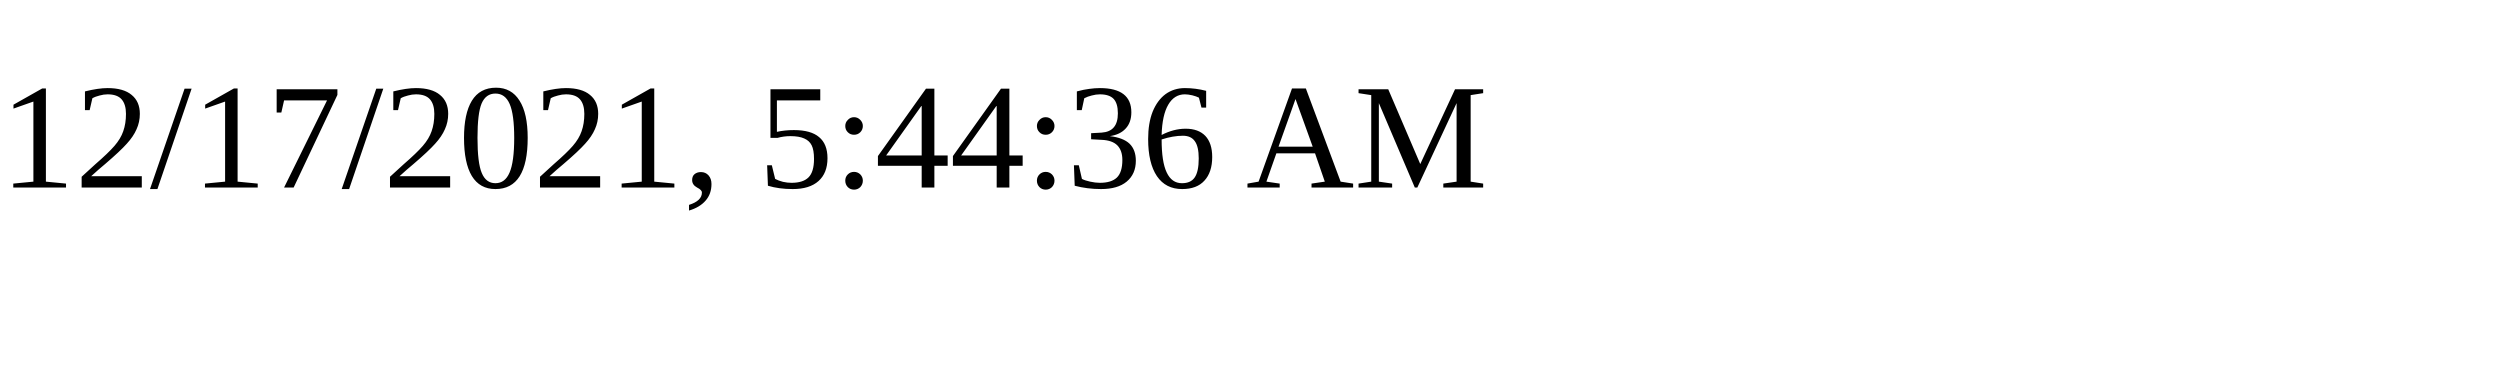
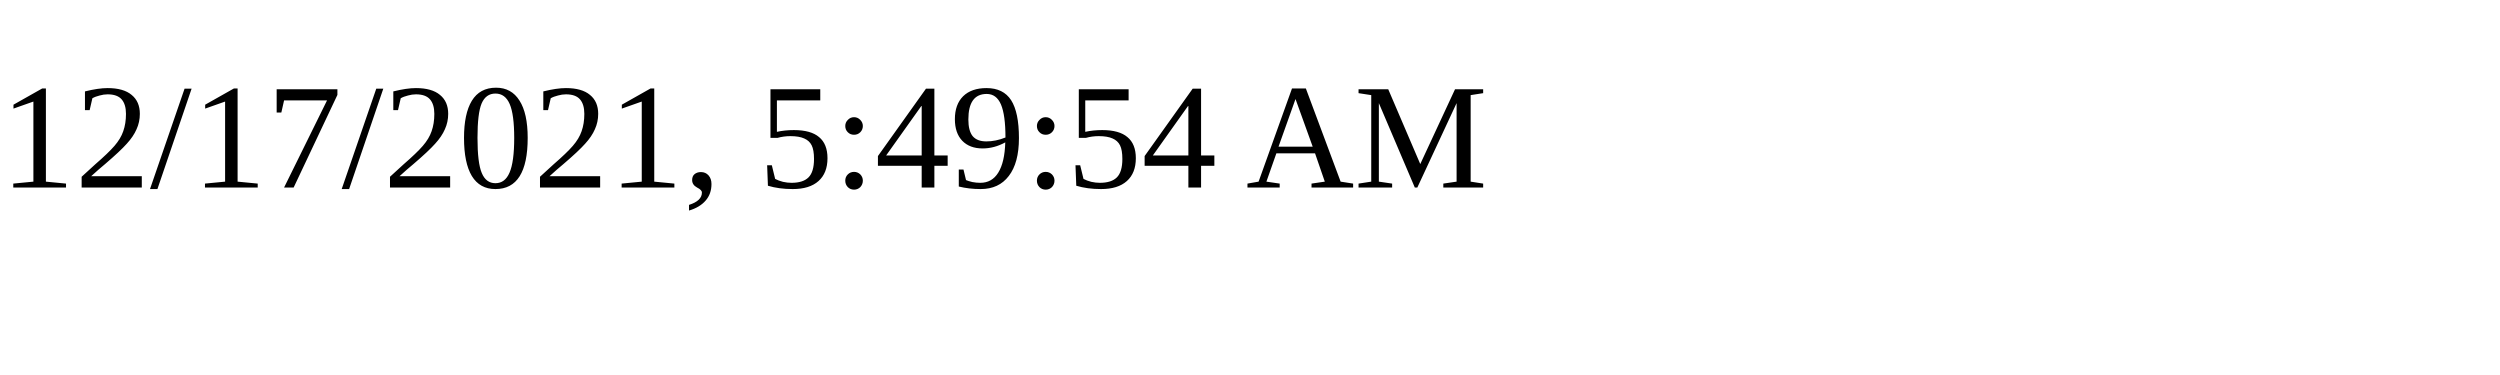
<svg xmlns="http://www.w3.org/2000/svg" height="30" width="200">
-   <text x="0" y="15">12/17/2021, 5:44:36 AM</text>
+   <text x="0" y="15">12/17/2021, 5:49:54 AM</text>
</svg>
